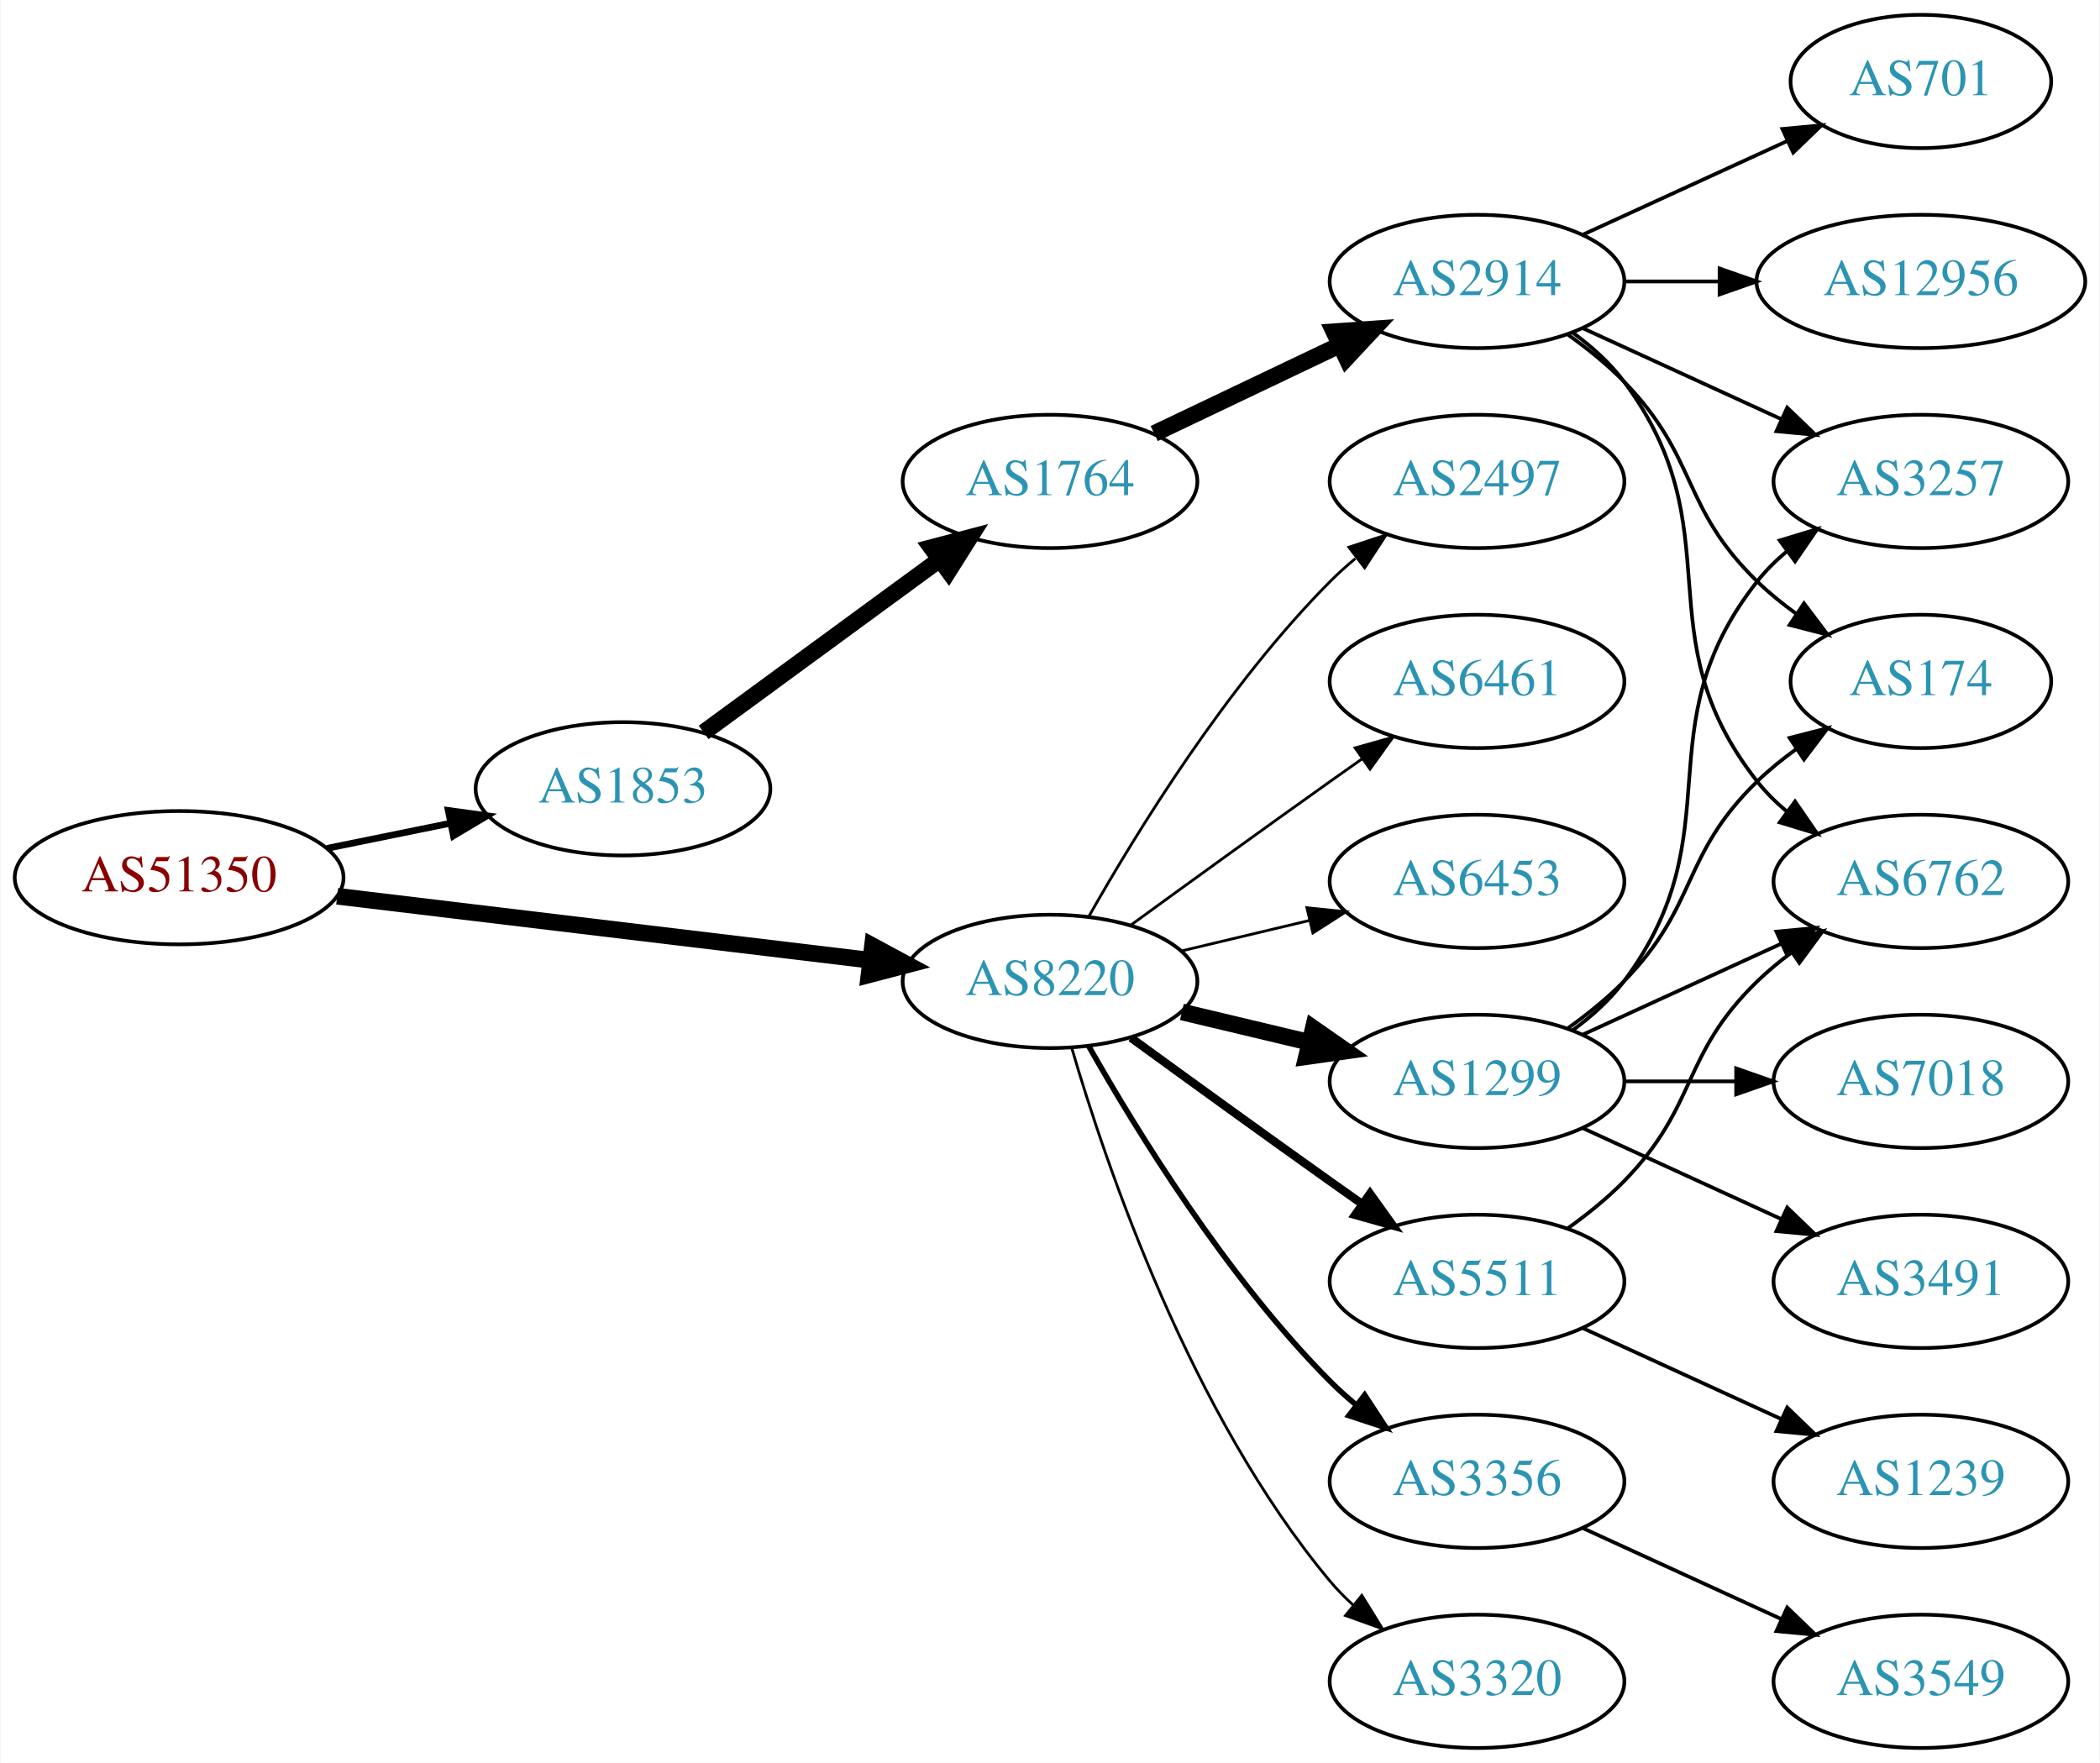
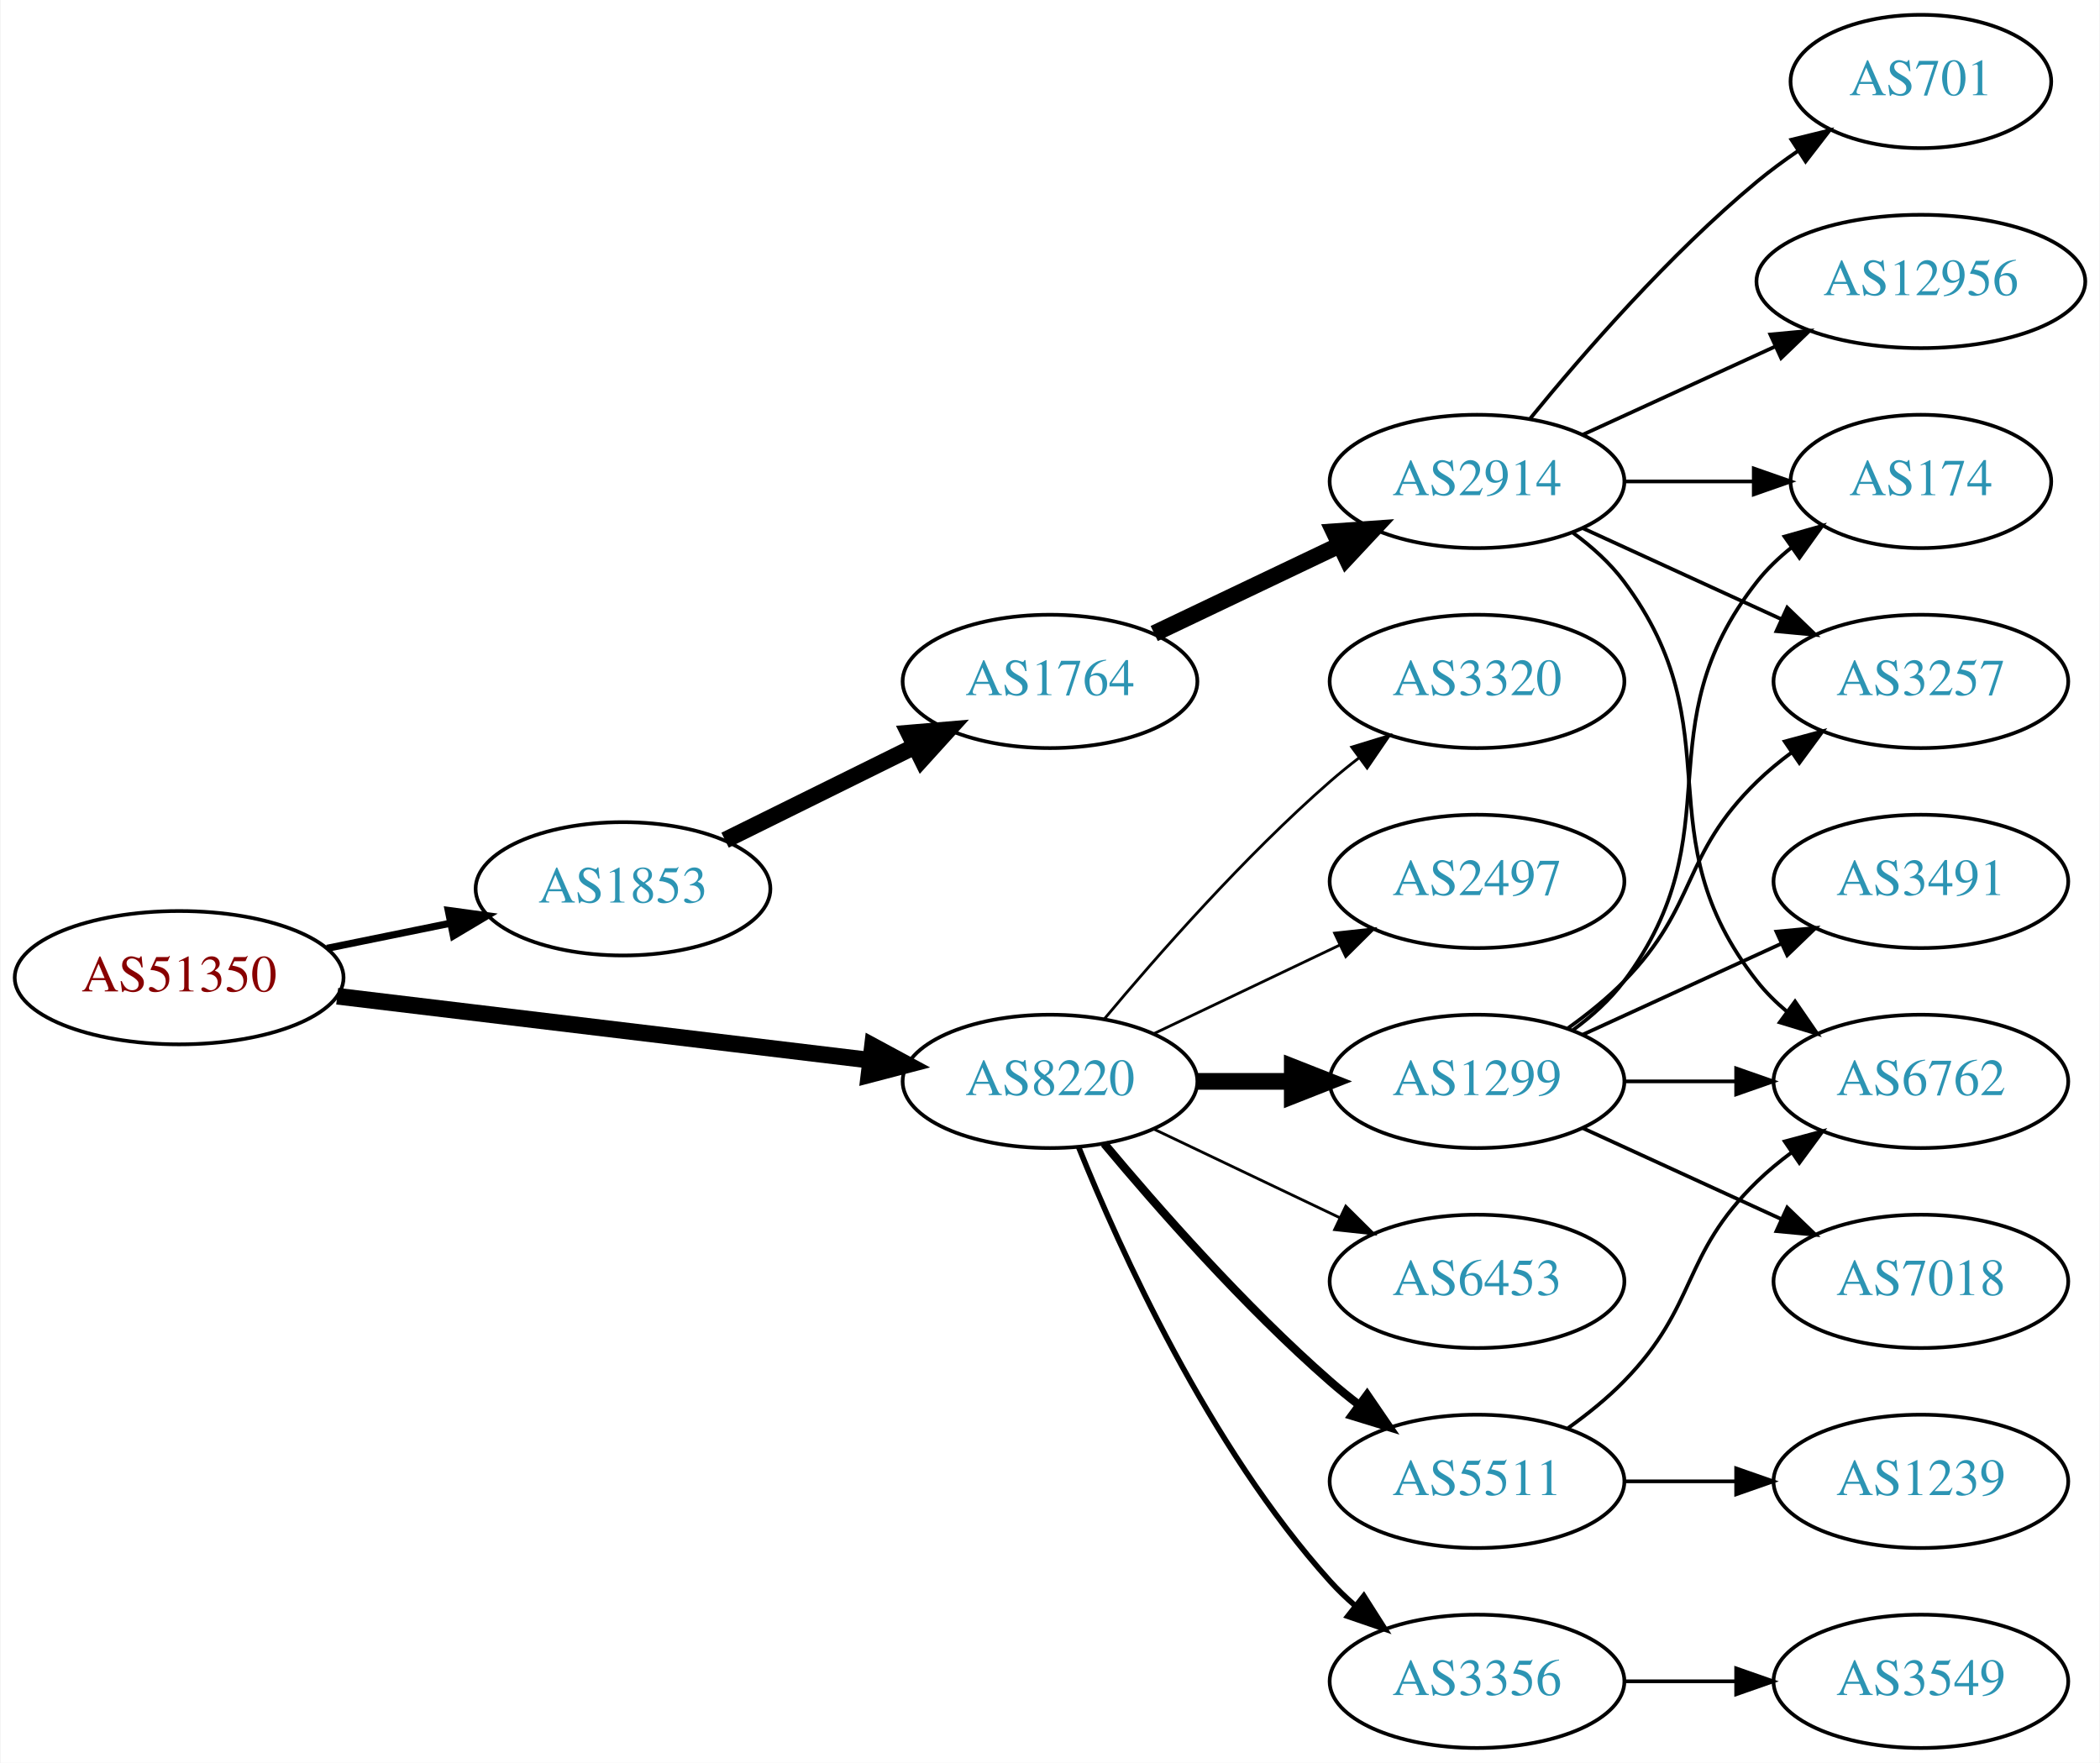
<svg xmlns="http://www.w3.org/2000/svg" xmlns:xlink="http://www.w3.org/1999/xlink" width="567pt" height="476pt" viewBox="0.00 0.00 566.66 476.00">
  <g id="graph0" class="graph" transform="scale(1 1) rotate(0) translate(4 472)">
    <polygon fill="white" stroke="none" points="-4,4 -4,-472 562.663,-472 562.663,4 -4,4" />
    <g id="node1" class="node">
      <g id="a_node1">
        <a xlink:href="/asn/51350" xlink:title="AS51350 ~ Fachhochschule Technikum Wien [AT]">
-           <ellipse fill="#ffffff" stroke="black" cx="44.196" cy="-235" rx="44.393" ry="18" />
-           <text text-anchor="middle" x="44.196" y="-231.3" font-family="Times,serif" font-size="14.00" fill="#880000">AS51350</text>
+           <ellipse fill="#ffffff" stroke="black" cx="44.196" cy="-208" rx="44.393" ry="18" />
+           <text text-anchor="middle" x="44.196" y="-204.3" font-family="Times,serif" font-size="14.00" fill="#880000">AS51350</text>
        </a>
      </g>
    </g>
    <g id="node2" class="node">
      <g id="a_node2">
        <a xlink:href="/asn/1853" xlink:title="AS1853 ~ ACOnet Backbone [AT]">
-           <ellipse fill="#ffffff" stroke="black" cx="164.039" cy="-259" rx="39.794" ry="18" />
-           <text text-anchor="middle" x="164.039" y="-255.3" font-family="Times,serif" font-size="14.00" fill="#2c94b3">AS1853</text>
+           <ellipse fill="#ffffff" stroke="black" cx="164.039" cy="-232" rx="39.794" ry="18" />
+           <text text-anchor="middle" x="164.039" y="-228.3" font-family="Times,serif" font-size="14.00" fill="#2c94b3">AS1853</text>
        </a>
      </g>
    </g>
    <g id="edge1" class="edge">
-       <path fill="none" stroke="black" stroke-width="1.8" d="M84.109,-242.925C94.785,-245.099 106.456,-247.476 117.47,-249.719" />
-       <polygon fill="black" stroke="black" stroke-width="1.8" points="116.855,-253.166 127.352,-251.732 118.252,-246.307 116.855,-253.166" />
+       <path fill="none" stroke="black" stroke-width="1.929" d="M84.109,-215.925C94.785,-218.099 106.456,-220.476 117.47,-222.719" />
+       <polygon fill="black" stroke="black" stroke-width="1.929" points="116.855,-226.166 127.352,-224.732 118.252,-219.307 116.855,-226.166" />
    </g>
    <g id="node3" class="node">
      <g id="a_node3">
        <a xlink:href="/asn/8220" xlink:title="AS8220 ~ COLT [GB]">
-           <ellipse fill="#ffffff" stroke="black" cx="279.332" cy="-207" rx="39.794" ry="18" />
-           <text text-anchor="middle" x="279.332" y="-203.3" font-family="Times,serif" font-size="14.00" fill="#2c94b3">AS8220</text>
+           <ellipse fill="#ffffff" stroke="black" cx="279.332" cy="-180" rx="39.794" ry="18" />
+           <text text-anchor="middle" x="279.332" y="-176.3" font-family="Times,serif" font-size="14.00" fill="#2c94b3">AS8220</text>
        </a>
      </g>
    </g>
    <g id="edge2" class="edge">
-       <path fill="none" stroke="black" stroke-width="4.5" d="M86.876,-229.994C127.289,-225.141 188.527,-217.786 230.812,-212.707" />
-       <polygon fill="black" stroke="black" stroke-width="4.5" points="231.403,-216.602 240.862,-211.5 230.464,-208.783 231.403,-216.602" />
+       <path fill="none" stroke="black" stroke-width="4.5" d="M86.876,-202.994C127.289,-198.141 188.527,-190.786 230.812,-185.707" />
+       <polygon fill="black" stroke="black" stroke-width="4.5" points="231.403,-189.602 240.862,-184.5 230.464,-181.783 231.403,-189.602" />
    </g>
    <g id="node4" class="node">
      <g id="a_node4">
        <a xlink:href="/asn/1764" xlink:title="AS1764 ~ NEXTLAYER-AS [AT]">
-           <ellipse fill="#ffffff" stroke="black" cx="279.332" cy="-342" rx="39.794" ry="18" />
-           <text text-anchor="middle" x="279.332" y="-338.3" font-family="Times,serif" font-size="14.00" fill="#2c94b3">AS1764</text>
+           <ellipse fill="#ffffff" stroke="black" cx="279.332" cy="-288" rx="39.794" ry="18" />
+           <text text-anchor="middle" x="279.332" y="-284.3" font-family="Times,serif" font-size="14.00" fill="#2c94b3">AS1764</text>
        </a>
      </g>
    </g>
    <g id="edge3" class="edge">
-       <path fill="none" stroke="black" stroke-width="4.5" d="M185.818,-274.223C203.705,-287.327 229.696,-306.369 249.578,-320.935" />
-       <polygon fill="black" stroke="black" stroke-width="4.5" points="247.29,-324.139 257.684,-326.873 251.944,-317.787 247.29,-324.139" />
+       <path fill="none" stroke="black" stroke-width="4.5" d="M191.601,-245.13C206.8,-252.642 226.069,-262.167 242.583,-270.33" />
+       <polygon fill="black" stroke="black" stroke-width="4.5" points="241.226,-274.051 251.936,-274.953 244.716,-266.992 241.226,-274.051" />
    </g>
    <g id="node11" class="node">
      <g id="a_node11">
-         <a xlink:href="/asn/3356" xlink:title="AS3356 ~ Level 3 Parent, LLC [US]">
-           <ellipse fill="#ffffff" stroke="black" cx="394.625" cy="-72" rx="39.794" ry="18" />
-           <text text-anchor="middle" x="394.625" y="-68.3" font-family="Times,serif" font-size="14.00" fill="#2c94b3">AS3356</text>
-         </a>
-       </g>
-     </g>
-     <g id="edge10" class="edge">
-       <path fill="none" stroke="black" stroke-width="1.5" d="M289.791,-189.51C302.573,-166.904 327.005,-127.114 354.978,-99 357.089,-96.879 359.385,-94.812 361.77,-92.829" />
-       <polygon fill="black" stroke="black" stroke-width="1.5" points="364.286,-95.31 370.086,-86.444 360.023,-89.758 364.286,-95.31" />
-     </g>
-     <g id="node12" class="node">
-       <g id="a_node12">
-         <a xlink:href="/asn/5511" xlink:title="AS5511 ~ Orange S.A. [FR]">
-           <ellipse fill="#ffffff" stroke="black" cx="394.625" cy="-126" rx="39.794" ry="18" />
-           <text text-anchor="middle" x="394.625" y="-122.3" font-family="Times,serif" font-size="14.00" fill="#2c94b3">AS5511</text>
-         </a>
-       </g>
-     </g>
-     <g id="edge11" class="edge">
-       <path fill="none" stroke="black" stroke-width="2.25" d="M301.18,-191.778C316.114,-180.909 336.727,-165.975 354.978,-153 357.799,-150.995 360.742,-148.915 363.69,-146.841" />
-       <polygon fill="black" stroke="black" stroke-width="2.25" points="365.736,-149.681 371.914,-141.074 361.717,-143.95 365.736,-149.681" />
-     </g>
-     <g id="node13" class="node">
-       <g id="a_node13">
        <a xlink:href="/asn/1299" xlink:title="AS1299 ~ Telia Carrier [EU]">
          <ellipse fill="#ffffff" stroke="black" cx="394.625" cy="-180" rx="39.794" ry="18" />
          <text text-anchor="middle" x="394.625" y="-176.3" font-family="Times,serif" font-size="14.00" fill="#2c94b3">AS1299</text>
        </a>
      </g>
    </g>
+     <g id="edge10" class="edge">
+       <path fill="none" stroke="black" stroke-width="4.5" d="M319.004,-180C327.207,-180 335.971,-180 344.503,-180" />
+       <polygon fill="black" stroke="black" stroke-width="4.5" points="344.742,-183.938 354.742,-180 344.742,-176.063 344.742,-183.938" />
+     </g>
+     <g id="node12" class="node">
+       <g id="a_node12">
+         <a xlink:href="/asn/3356" xlink:title="AS3356 ~ Level 3 Parent, LLC [US]">
+           <ellipse fill="#ffffff" stroke="black" cx="394.625" cy="-18" rx="39.794" ry="18" />
+           <text text-anchor="middle" x="394.625" y="-14.3" font-family="Times,serif" font-size="14.00" fill="#2c94b3">AS3356</text>
+         </a>
+       </g>
+     </g>
+     <g id="edge11" class="edge">
+       <path fill="none" stroke="black" stroke-width="1.5" d="M287.079,-162.213C298.13,-134.757 322.184,-81.422 354.978,-45 356.98,-42.776 359.199,-40.637 361.532,-38.603" />
+       <polygon fill="black" stroke="black" stroke-width="1.5" points="364.062,-41.065 369.751,-32.127 359.73,-35.567 364.062,-41.065" />
+     </g>
+     <g id="node13" class="node">
+       <g id="a_node13">
+         <a xlink:href="/asn/5511" xlink:title="AS5511 ~ Orange S.A. [FR]">
+           <ellipse fill="#ffffff" stroke="black" cx="394.625" cy="-72" rx="39.794" ry="18" />
+           <text text-anchor="middle" x="394.625" y="-68.3" font-family="Times,serif" font-size="14.00" fill="#2c94b3">AS5511</text>
+         </a>
+       </g>
+     </g>
    <g id="edge12" class="edge">
-       <path fill="none" stroke="black" stroke-width="4.5" d="M314.939,-198.752C325.81,-196.162 337.964,-193.265 349.407,-190.538" />
-       <polygon fill="black" stroke="black" stroke-width="4.5" points="350.415,-194.346 359.229,-188.197 348.589,-186.685 350.415,-194.346" />
+       <path fill="none" stroke="black" stroke-width="2.25" d="M293.962,-163.183C308.244,-146.071 331.791,-119.255 354.978,-99 357.444,-96.846 360.082,-94.706 362.78,-92.628" />
+       <polygon fill="black" stroke="black" stroke-width="2.25" points="364.953,-95.375 370.934,-86.63 360.805,-89.736 364.953,-95.375" />
    </g>
    <g id="node14" class="node">
      <g id="a_node14">
        <a xlink:href="/asn/3320" xlink:title="AS3320 ~ DTAG [DE]">
-           <ellipse fill="#ffffff" stroke="black" cx="394.625" cy="-18" rx="39.794" ry="18" />
-           <text text-anchor="middle" x="394.625" y="-14.3" font-family="Times,serif" font-size="14.00" fill="#2c94b3">AS3320</text>
+           <ellipse fill="#ffffff" stroke="black" cx="394.625" cy="-288" rx="39.794" ry="18" />
+           <text text-anchor="middle" x="394.625" y="-284.3" font-family="Times,serif" font-size="14.00" fill="#2c94b3">AS3320</text>
        </a>
      </g>
    </g>
    <g id="edge13" class="edge">
-       <path fill="none" stroke="black" stroke-width="0.75" d="M285.206,-188.998C294.52,-157.156 317.336,-90.019 354.978,-45 356.848,-42.763 358.947,-40.626 361.173,-38.604" />
-       <polygon fill="black" stroke="black" stroke-width="0.75" points="363.52,-41.208 369.092,-32.196 359.116,-35.766 363.52,-41.208" />
+       <path fill="none" stroke="black" stroke-width="0.75" d="M293.962,-196.817C308.244,-213.929 331.791,-240.745 354.978,-261 357.444,-263.154 360.082,-265.294 362.78,-267.372" />
+       <polygon fill="black" stroke="black" stroke-width="0.75" points="360.805,-270.264 370.934,-273.37 364.953,-264.625 360.805,-270.264" />
    </g>
    <g id="node15" class="node">
      <g id="a_node15">
        <a xlink:href="/asn/2497" xlink:title="AS2497 ~ Internet Initiative Japan Inc. [JP]">
-           <ellipse fill="#ffffff" stroke="black" cx="394.625" cy="-342" rx="39.794" ry="18" />
-           <text text-anchor="middle" x="394.625" y="-338.3" font-family="Times,serif" font-size="14.00" fill="#2c94b3">AS2497</text>
+           <ellipse fill="#ffffff" stroke="black" cx="394.625" cy="-234" rx="39.794" ry="18" />
+           <text text-anchor="middle" x="394.625" y="-230.3" font-family="Times,serif" font-size="14.00" fill="#2c94b3">AS2497</text>
        </a>
      </g>
    </g>
    <g id="edge14" class="edge">
-       <path fill="none" stroke="black" stroke-width="0.75" d="M289.791,-224.49C302.573,-247.096 327.005,-286.886 354.978,-315 357.089,-317.121 359.385,-319.188 361.77,-321.171" />
-       <polygon fill="black" stroke="black" stroke-width="0.75" points="360.023,-324.242 370.086,-327.556 364.286,-318.69 360.023,-324.242" />
+       <path fill="none" stroke="black" stroke-width="0.75" d="M307.468,-192.934C322.462,-200.081 341.283,-209.052 357.506,-216.785" />
+       <polygon fill="black" stroke="black" stroke-width="0.75" points="356.177,-220.028 366.71,-221.171 359.188,-213.709 356.177,-220.028" />
    </g>
    <g id="node16" class="node">
      <g id="a_node16">
-         <a xlink:href="/asn/6461" xlink:title="AS6461 ~ ZAYO-6461 [US]">
-           <ellipse fill="#ffffff" stroke="black" cx="394.625" cy="-288" rx="39.794" ry="18" />
-           <text text-anchor="middle" x="394.625" y="-284.3" font-family="Times,serif" font-size="14.00" fill="#2c94b3">AS6461</text>
+         <a xlink:href="/asn/6453" xlink:title="AS6453 ~ TATA COMMUNICATIONS (AMERICA) INC [US]">
+           <ellipse fill="#ffffff" stroke="black" cx="394.625" cy="-126" rx="39.794" ry="18" />
+           <text text-anchor="middle" x="394.625" y="-122.3" font-family="Times,serif" font-size="14.00" fill="#2c94b3">AS6453</text>
        </a>
      </g>
    </g>
    <g id="edge15" class="edge">
-       <path fill="none" stroke="black" stroke-width="0.75" d="M301.18,-222.222C316.114,-233.091 336.727,-248.025 354.978,-261 357.799,-263.005 360.742,-265.085 363.69,-267.159" />
-       <polygon fill="black" stroke="black" stroke-width="0.75" points="361.717,-270.05 371.914,-272.926 365.736,-264.319 361.717,-270.05" />
-     </g>
-     <g id="node17" class="node">
-       <g id="a_node17">
-         <a xlink:href="/asn/6453" xlink:title="AS6453 ~ TATA COMMUNICATIONS (AMERICA) INC [US]">
-           <ellipse fill="#ffffff" stroke="black" cx="394.625" cy="-234" rx="39.794" ry="18" />
-           <text text-anchor="middle" x="394.625" y="-230.3" font-family="Times,serif" font-size="14.00" fill="#2c94b3">AS6453</text>
-         </a>
-       </g>
-     </g>
-     <g id="edge16" class="edge">
-       <path fill="none" stroke="black" stroke-width="0.75" d="M314.939,-215.248C325.81,-217.838 337.964,-220.735 349.407,-223.462" />
-       <polygon fill="black" stroke="black" stroke-width="0.75" points="348.69,-226.889 359.229,-225.803 350.313,-220.08 348.69,-226.889" />
+       <path fill="none" stroke="black" stroke-width="0.75" d="M307.468,-167.066C322.462,-159.919 341.283,-150.948 357.506,-143.215" />
+       <polygon fill="black" stroke="black" stroke-width="0.75" points="359.188,-146.291 366.71,-138.829 356.177,-139.972 359.188,-146.291" />
    </g>
    <g id="node5" class="node">
      <g id="a_node5">
        <a xlink:href="/asn/2914" xlink:title="AS2914 ~ NTT America, Inc. [US]">
-           <ellipse fill="#ffffff" stroke="black" cx="394.625" cy="-396" rx="39.794" ry="18" />
-           <text text-anchor="middle" x="394.625" y="-392.3" font-family="Times,serif" font-size="14.00" fill="#2c94b3">AS2914</text>
+           <ellipse fill="#ffffff" stroke="black" cx="394.625" cy="-342" rx="39.794" ry="18" />
+           <text text-anchor="middle" x="394.625" y="-338.3" font-family="Times,serif" font-size="14.00" fill="#2c94b3">AS2914</text>
        </a>
      </g>
    </g>
    <g id="edge4" class="edge">
-       <path fill="none" stroke="black" stroke-width="4.5" d="M307.468,-354.934C322.462,-362.081 341.283,-371.052 357.506,-378.785" />
-       <polygon fill="black" stroke="black" stroke-width="4.5" points="355.988,-382.423 366.71,-383.171 359.377,-375.314 355.988,-382.423" />
+       <path fill="none" stroke="black" stroke-width="4.5" d="M307.468,-300.934C322.462,-308.081 341.283,-317.052 357.506,-324.785" />
+       <polygon fill="black" stroke="black" stroke-width="4.5" points="355.988,-328.423 366.71,-329.171 359.377,-321.314 355.988,-328.423" />
    </g>
    <g id="node6" class="node">
      <g id="a_node6">
+         <a xlink:href="/asn/6762" xlink:title="AS6762 ~ TELECOM ITALIA SPARKLE S.p.A. [IT]">
+           <ellipse fill="#ffffff" stroke="black" cx="514.467" cy="-180" rx="39.794" ry="18" />
+           <text text-anchor="middle" x="514.467" y="-176.3" font-family="Times,serif" font-size="14.00" fill="#2c94b3">AS6762</text>
+         </a>
+       </g>
+     </g>
+     <g id="edge5" class="edge">
+       <path fill="none" stroke="black" d="M420.555,-328.118C425.631,-324.389 430.549,-319.984 434.271,-315 464.542,-274.458 438.972,-246.754 470.271,-207 472.596,-204.047 475.34,-201.33 478.299,-198.853" />
+       <polygon fill="black" stroke="black" points="480.492,-201.585 486.496,-192.855 476.358,-195.936 480.492,-201.585" />
+     </g>
+     <g id="node7" class="node">
+       <g id="a_node7">
+         <a xlink:href="/asn/3257" xlink:title="AS3257 ~ GTT [DE]">
+           <ellipse fill="#ffffff" stroke="black" cx="514.467" cy="-288" rx="39.794" ry="18" />
+           <text text-anchor="middle" x="514.467" y="-284.3" font-family="Times,serif" font-size="14.00" fill="#2c94b3">AS3257</text>
+         </a>
+       </g>
+     </g>
+     <g id="edge6" class="edge">
+       <path fill="none" stroke="black" d="M423.253,-329.339C439.21,-322.027 459.481,-312.739 476.764,-304.819" />
+       <polygon fill="black" stroke="black" points="478.378,-307.929 486.011,-300.581 475.462,-301.565 478.378,-307.929" />
+     </g>
+     <g id="node8" class="node">
+       <g id="a_node8">
+         <a xlink:href="/asn/174" xlink:title="AS174 ~ Cogent Communications [US]">
+           <ellipse fill="#ffffff" stroke="black" cx="514.467" cy="-342" rx="35.194" ry="18" />
+           <text text-anchor="middle" x="514.467" y="-338.3" font-family="Times,serif" font-size="14.00" fill="#2c94b3">AS174</text>
+         </a>
+       </g>
+     </g>
+     <g id="edge7" class="edge">
+       <path fill="none" stroke="black" d="M434.537,-342C445.624,-342 457.783,-342 469.166,-342" />
+       <polygon fill="black" stroke="black" points="469.348,-345.5 479.348,-342 469.348,-338.5 469.348,-345.5" />
+     </g>
+     <g id="node9" class="node">
+       <g id="a_node9">
        <a xlink:href="/asn/12956" xlink:title="AS12956 ~ TELXIUS [ES]">
          <ellipse fill="#ffffff" stroke="black" cx="514.467" cy="-396" rx="44.393" ry="18" />
          <text text-anchor="middle" x="514.467" y="-392.3" font-family="Times,serif" font-size="14.00" fill="#2c94b3">AS12956</text>
        </a>
      </g>
    </g>
-     <g id="edge5" class="edge">
-       <path fill="none" stroke="black" d="M434.537,-396C442.64,-396 451.315,-396 459.841,-396" />
-       <polygon fill="black" stroke="black" points="460.119,-399.5 470.119,-396 460.119,-392.5 460.119,-399.5" />
-     </g>
-     <g id="node7" class="node">
-       <g id="a_node7">
+     <g id="edge8" class="edge">
+       <path fill="none" stroke="black" d="M423.253,-354.661C438.751,-361.762 458.318,-370.728 475.264,-378.494" />
+       <polygon fill="black" stroke="black" points="473.818,-381.681 484.367,-382.665 476.734,-375.317 473.818,-381.681" />
+     </g>
+     <g id="node10" class="node">
+       <g id="a_node10">
        <a xlink:href="/asn/701" xlink:title="AS701 ~ UUNET [US]">
          <ellipse fill="#ffffff" stroke="black" cx="514.467" cy="-450" rx="35.194" ry="18" />
          <text text-anchor="middle" x="514.467" y="-446.3" font-family="Times,serif" font-size="14.00" fill="#2c94b3">AS701</text>
        </a>
      </g>
    </g>
-     <g id="edge6" class="edge">
-       <path fill="none" stroke="black" d="M423.253,-408.661C439.67,-416.183 460.651,-425.798 478.248,-433.861" />
-       <polygon fill="black" stroke="black" points="477.076,-437.174 487.625,-438.158 479.993,-430.811 477.076,-437.174" />
-     </g>
-     <g id="node8" class="node">
-       <g id="a_node8">
-         <a xlink:href="/asn/174" xlink:title="AS174 ~ Cogent Communications [US]">
-           <ellipse fill="#ffffff" stroke="black" cx="514.467" cy="-288" rx="35.194" ry="18" />
-           <text text-anchor="middle" x="514.467" y="-284.3" font-family="Times,serif" font-size="14.00" fill="#2c94b3">AS174</text>
-         </a>
-       </g>
-     </g>
-     <g id="edge7" class="edge">
-       <path fill="none" stroke="black" d="M419.219,-381.611C424.475,-377.852 429.806,-373.563 434.271,-369 454.443,-348.383 449.578,-335.094 470.271,-315 473.499,-311.866 477.15,-308.911 480.928,-306.188" />
-       <polygon fill="black" stroke="black" points="482.907,-309.075 489.288,-300.617 479.025,-303.25 482.907,-309.075" />
-     </g>
-     <g id="node9" class="node">
-       <g id="a_node9">
-         <a xlink:href="/asn/6762" xlink:title="AS6762 ~ TELECOM ITALIA SPARKLE S.p.A. [IT]">
-           <ellipse fill="#ffffff" stroke="black" cx="514.467" cy="-234" rx="39.794" ry="18" />
-           <text text-anchor="middle" x="514.467" y="-230.3" font-family="Times,serif" font-size="14.00" fill="#2c94b3">AS6762</text>
-         </a>
-       </g>
-     </g>
-     <g id="edge8" class="edge">
-       <path fill="none" stroke="black" d="M420.555,-382.118C425.631,-378.389 430.549,-373.984 434.271,-369 464.542,-328.458 438.972,-300.754 470.271,-261 472.596,-258.047 475.34,-255.33 478.299,-252.853" />
-       <polygon fill="black" stroke="black" points="480.492,-255.585 486.496,-246.855 476.358,-249.936 480.492,-255.585" />
-     </g>
-     <g id="node10" class="node">
-       <g id="a_node10">
-         <a xlink:href="/asn/3257" xlink:title="AS3257 ~ GTT [DE]">
-           <ellipse fill="#ffffff" stroke="black" cx="514.467" cy="-342" rx="39.794" ry="18" />
-           <text text-anchor="middle" x="514.467" y="-338.3" font-family="Times,serif" font-size="14.00" fill="#2c94b3">AS3257</text>
-         </a>
-       </g>
-     </g>
    <g id="edge9" class="edge">
-       <path fill="none" stroke="black" d="M423.253,-383.339C439.21,-376.027 459.481,-366.739 476.764,-358.819" />
-       <polygon fill="black" stroke="black" points="478.378,-361.929 486.011,-354.581 475.462,-355.565 478.378,-361.929" />
+       <path fill="none" stroke="black" d="M409.044,-359.065C423.158,-376.375 446.573,-403.345 470.271,-423 473.734,-425.872 477.527,-428.669 481.381,-431.308" />
+       <polygon fill="black" stroke="black" points="479.524,-434.275 489.814,-436.797 483.343,-428.408 479.524,-434.275" />
+     </g>
+     <g id="edge20" class="edge">
+       <path fill="none" stroke="black" d="M434.537,-180C444.091,-180 454.44,-180 464.403,-180" />
+       <polygon fill="black" stroke="black" points="464.595,-183.5 474.595,-180 464.595,-176.5 464.595,-183.5" />
+     </g>
+     <g id="edge19" class="edge">
+       <path fill="none" stroke="black" d="M419.219,-194.389C424.475,-198.148 429.806,-202.437 434.271,-207 454.443,-227.617 449.578,-240.906 470.271,-261 473.116,-263.763 476.29,-266.386 479.59,-268.834" />
+       <polygon fill="black" stroke="black" points="477.707,-271.786 487.938,-274.538 481.656,-266.006 477.707,-271.786" />
+     </g>
+     <g id="edge16" class="edge">
+       <path fill="none" stroke="black" d="M420.555,-193.882C425.631,-197.611 430.549,-202.016 434.271,-207 464.542,-247.542 438.972,-275.246 470.271,-315 472.918,-318.361 476.106,-321.417 479.538,-324.161" />
+       <polygon fill="black" stroke="black" points="477.651,-327.113 487.844,-330 481.676,-321.386 477.651,-327.113" />
+     </g>
+     <g id="node17" class="node">
+       <g id="a_node17">
+         <a xlink:href="/asn/7018" xlink:title="AS7018 ~ AT&amp;T Services, Inc. [US]">
+           <ellipse fill="#ffffff" stroke="black" cx="514.467" cy="-126" rx="39.794" ry="18" />
+           <text text-anchor="middle" x="514.467" y="-122.3" font-family="Times,serif" font-size="14.00" fill="#2c94b3">AS7018</text>
+         </a>
+       </g>
+     </g>
+     <g id="edge17" class="edge">
+       <path fill="none" stroke="black" d="M423.253,-167.339C439.21,-160.027 459.481,-150.739 476.764,-142.819" />
+       <polygon fill="black" stroke="black" points="478.378,-145.929 486.011,-138.581 475.462,-139.565 478.378,-145.929" />
    </g>
    <g id="node18" class="node">
      <g id="a_node18">
+         <a xlink:href="/asn/3491" xlink:title="AS3491 ~ PCCW Global, Inc. [US]">
+           <ellipse fill="#ffffff" stroke="black" cx="514.467" cy="-234" rx="39.794" ry="18" />
+           <text text-anchor="middle" x="514.467" y="-230.3" font-family="Times,serif" font-size="14.00" fill="#2c94b3">AS3491</text>
+         </a>
+       </g>
+     </g>
+     <g id="edge18" class="edge">
+       <path fill="none" stroke="black" d="M423.253,-192.661C439.21,-199.973 459.481,-209.261 476.764,-217.181" />
+       <polygon fill="black" stroke="black" points="475.462,-220.435 486.011,-221.419 478.378,-214.071 475.462,-220.435" />
+     </g>
+     <g id="node19" class="node">
+       <g id="a_node19">
        <a xlink:href="/asn/3549" xlink:title="AS3549 ~ Level 3 Parent, LLC [US]">
          <ellipse fill="#ffffff" stroke="black" cx="514.467" cy="-18" rx="39.794" ry="18" />
          <text text-anchor="middle" x="514.467" y="-14.3" font-family="Times,serif" font-size="14.00" fill="#2c94b3">AS3549</text>
        </a>
      </g>
    </g>
-     <g id="edge17" class="edge">
-       <path fill="none" stroke="black" d="M423.253,-59.339C439.21,-52.027 459.481,-42.739 476.764,-34.819" />
-       <polygon fill="black" stroke="black" points="478.378,-37.929 486.011,-30.581 475.462,-31.565 478.378,-37.929" />
-     </g>
-     <g id="edge19" class="edge">
-       <path fill="none" stroke="black" d="M419.219,-140.389C424.475,-144.148 429.806,-148.437 434.271,-153 454.443,-173.617 449.578,-186.906 470.271,-207 473.116,-209.763 476.29,-212.386 479.59,-214.834" />
-       <polygon fill="black" stroke="black" points="477.707,-217.786 487.938,-220.538 481.656,-212.006 477.707,-217.786" />
-     </g>
-     <g id="node19" class="node">
-       <g id="a_node19">
+     <g id="edge21" class="edge">
+       <path fill="none" stroke="black" d="M434.537,-18C444.091,-18 454.44,-18 464.403,-18" />
+       <polygon fill="black" stroke="black" points="464.595,-21.5 474.595,-18 464.595,-14.5 464.595,-21.5" />
+     </g>
+     <g id="edge22" class="edge">
+       <path fill="none" stroke="black" d="M419.219,-86.389C424.475,-90.148 429.806,-94.437 434.271,-99 454.443,-119.617 449.578,-132.906 470.271,-153 473.116,-155.763 476.29,-158.386 479.59,-160.834" />
+       <polygon fill="black" stroke="black" points="477.707,-163.786 487.938,-166.538 481.656,-158.006 477.707,-163.786" />
+     </g>
+     <g id="node20" class="node">
+       <g id="a_node20">
        <a xlink:href="/asn/1239" xlink:title="AS1239 ~ Sprint [US]">
          <ellipse fill="#ffffff" stroke="black" cx="514.467" cy="-72" rx="39.794" ry="18" />
          <text text-anchor="middle" x="514.467" y="-68.3" font-family="Times,serif" font-size="14.00" fill="#2c94b3">AS1239</text>
        </a>
      </g>
    </g>
-     <g id="edge18" class="edge">
-       <path fill="none" stroke="black" d="M423.253,-113.339C439.21,-106.027 459.481,-96.739 476.764,-88.819" />
-       <polygon fill="black" stroke="black" points="478.378,-91.929 486.011,-84.581 475.462,-85.565 478.378,-91.929" />
-     </g>
-     <g id="edge21" class="edge">
-       <path fill="none" stroke="black" d="M419.219,-194.389C424.475,-198.148 429.806,-202.437 434.271,-207 454.443,-227.617 449.578,-240.906 470.271,-261 473.499,-264.134 477.15,-267.089 480.928,-269.812" />
-       <polygon fill="black" stroke="black" points="479.025,-272.75 489.288,-275.383 482.907,-266.925 479.025,-272.75" />
-     </g>
-     <g id="edge24" class="edge">
-       <path fill="none" stroke="black" d="M423.253,-192.661C439.21,-199.973 459.481,-209.261 476.764,-217.181" />
-       <polygon fill="black" stroke="black" points="475.462,-220.435 486.011,-221.419 478.378,-214.071 475.462,-220.435" />
-     </g>
-     <g id="edge22" class="edge">
-       <path fill="none" stroke="black" d="M420.555,-193.882C425.631,-197.611 430.549,-202.016 434.271,-207 464.542,-247.542 438.972,-275.246 470.271,-315 472.596,-317.953 475.34,-320.67 478.299,-323.147" />
-       <polygon fill="black" stroke="black" points="476.358,-326.064 486.496,-329.145 480.492,-320.415 476.358,-326.064" />
-     </g>
-     <g id="node20" class="node">
-       <g id="a_node20">
-         <a xlink:href="/asn/3491" xlink:title="AS3491 ~ PCCW Global, Inc. [US]">
-           <ellipse fill="#ffffff" stroke="black" cx="514.467" cy="-126" rx="39.794" ry="18" />
-           <text text-anchor="middle" x="514.467" y="-122.3" font-family="Times,serif" font-size="14.00" fill="#2c94b3">AS3491</text>
-         </a>
-       </g>
-     </g>
-     <g id="edge20" class="edge">
-       <path fill="none" stroke="black" d="M423.253,-167.339C439.21,-160.027 459.481,-150.739 476.764,-142.819" />
-       <polygon fill="black" stroke="black" points="478.378,-145.929 486.011,-138.581 475.462,-139.565 478.378,-145.929" />
-     </g>
-     <g id="node21" class="node">
-       <g id="a_node21">
-         <a xlink:href="/asn/7018" xlink:title="AS7018 ~ AT&amp;T Services, Inc. [US]">
-           <ellipse fill="#ffffff" stroke="black" cx="514.467" cy="-180" rx="39.794" ry="18" />
-           <text text-anchor="middle" x="514.467" y="-176.3" font-family="Times,serif" font-size="14.00" fill="#2c94b3">AS7018</text>
-         </a>
-       </g>
-     </g>
    <g id="edge23" class="edge">
-       <path fill="none" stroke="black" d="M434.537,-180C444.091,-180 454.44,-180 464.403,-180" />
-       <polygon fill="black" stroke="black" points="464.595,-183.5 474.595,-180 464.595,-176.5 464.595,-183.5" />
+       <path fill="none" stroke="black" d="M434.537,-72C444.091,-72 454.44,-72 464.403,-72" />
+       <polygon fill="black" stroke="black" points="464.595,-75.5 474.595,-72 464.595,-68.5 464.595,-75.5" />
    </g>
  </g>
</svg>
